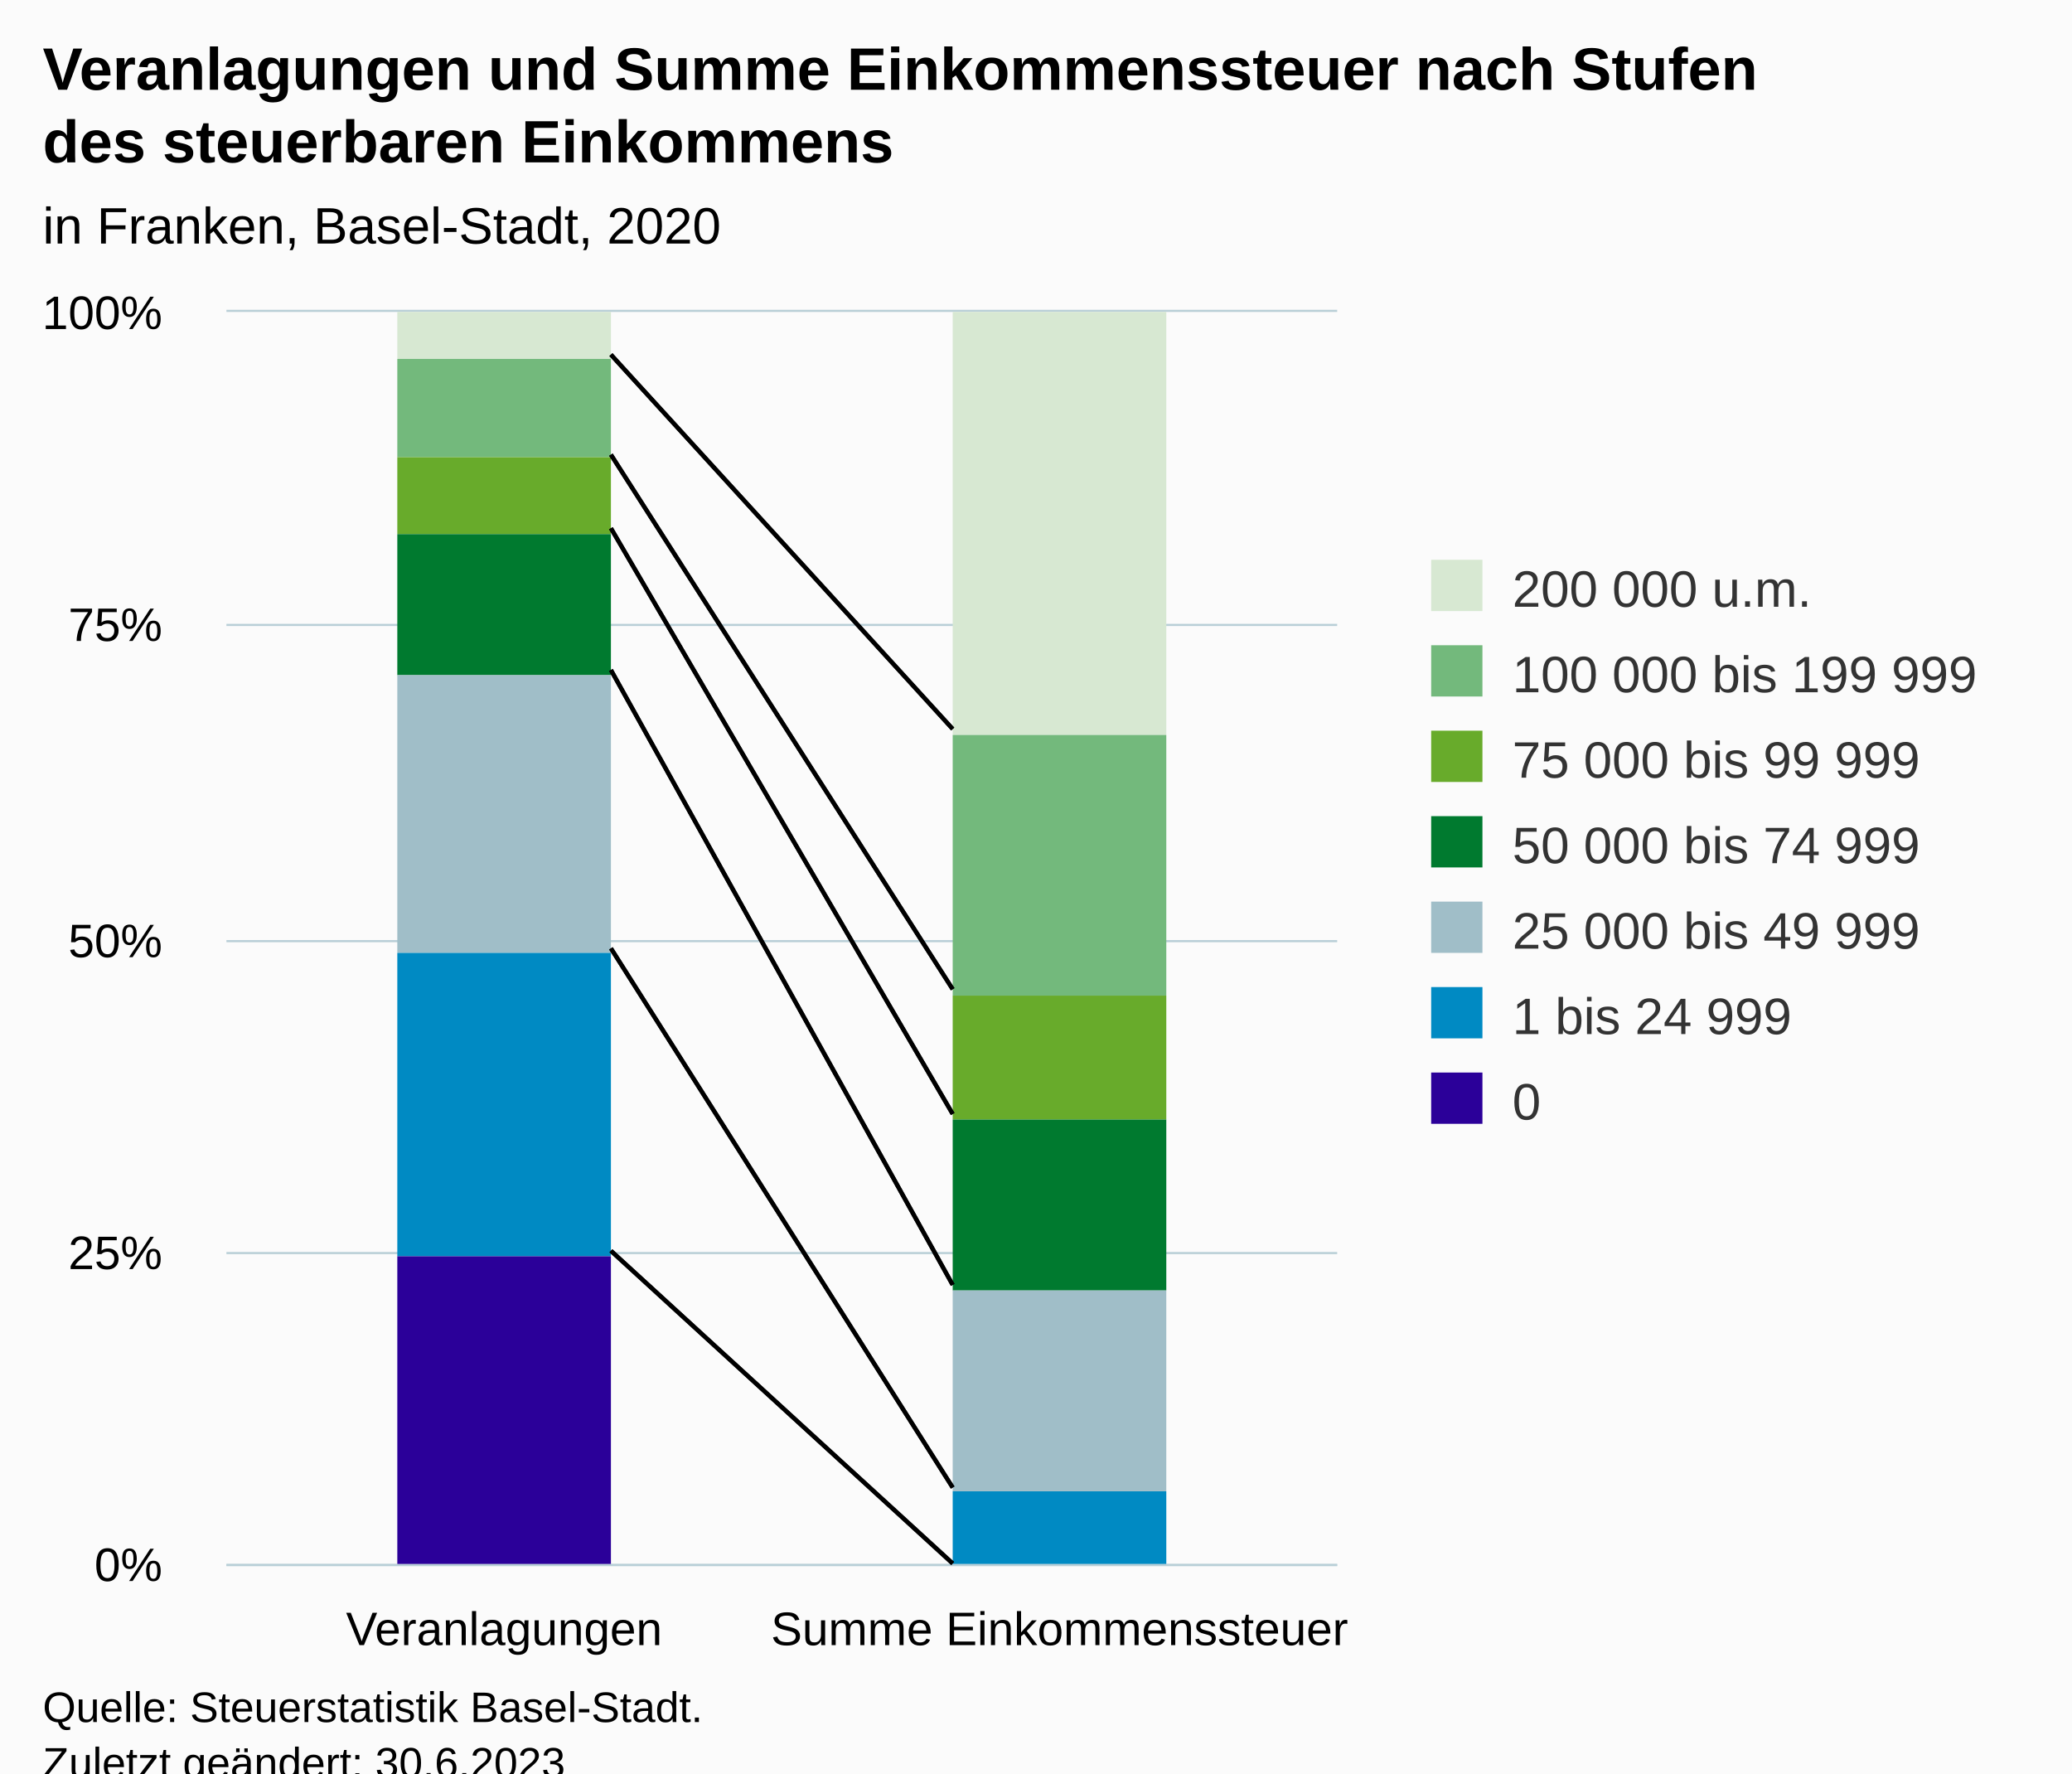
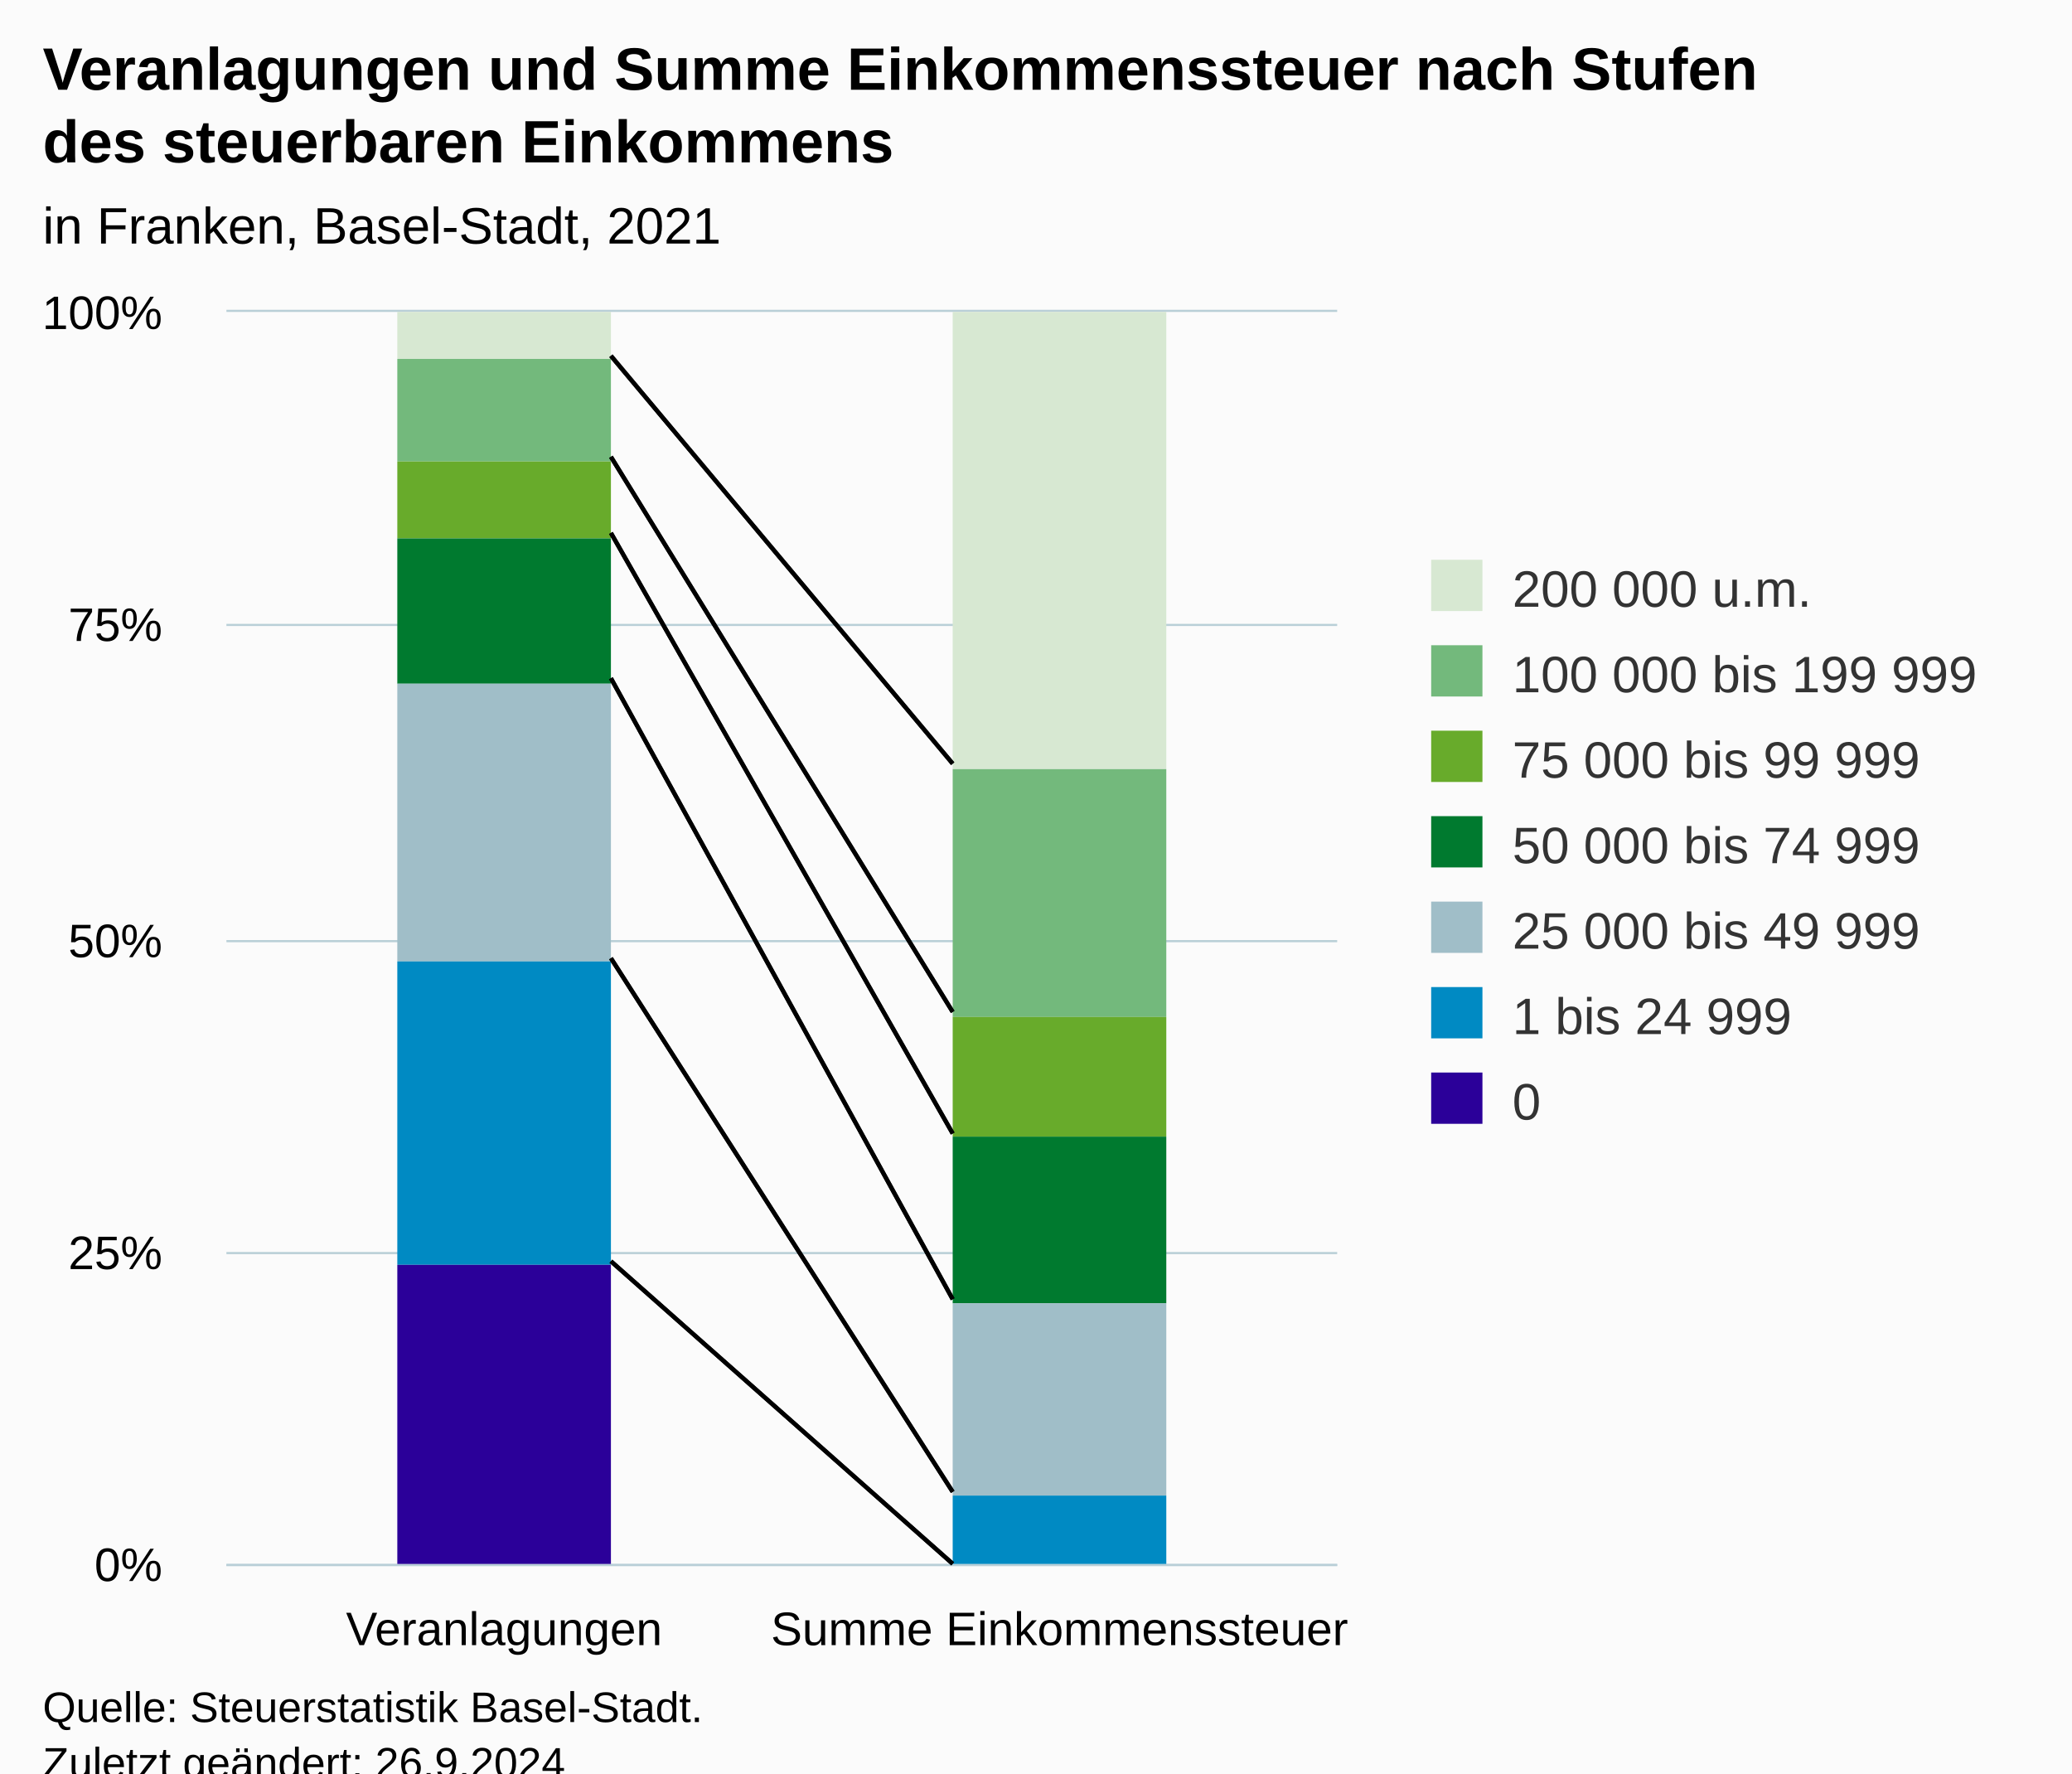
<svg xmlns="http://www.w3.org/2000/svg" version="1.1" class="highcharts-root" style="font-family:Arial;font-size:12px;" viewBox="0 0 485 415">
  <defs>
-     <clipPath id="highcharts-p76g96k-21-">
+     <clipPath id="highcharts-aobubbq-21-">
      <rect x="0" y="0" width="260" height="293" fill="none" />
    </clipPath>
-     <clipPath id="highcharts-p76g96k-24-">
+     <clipPath id="highcharts-aobubbq-24-">
      <rect x="0" y="0" width="260" height="293" fill="none" />
    </clipPath>
-     <clipPath id="highcharts-p76g96k-37-">
+     <clipPath id="highcharts-aobubbq-37-">
      <rect x="53" y="73" width="260" height="293" fill="none" />
    </clipPath>
  </defs>
  <rect fill="#fbfbfb" class="highcharts-background" x="0" y="0" width="485" height="428" rx="0" ry="0" />
  <rect fill="none" class="highcharts-plot-background" x="53" y="73" width="260" height="293" />
  <g class="highcharts-pane-group" data-z-index="0" />
  <g class="highcharts-grid highcharts-xaxis-grid" data-z-index="1">
    <path fill="none" data-z-index="1" class="highcharts-grid-line" d="M 182.5 73 L 182.5 366" opacity="1" />
    <path fill="none" data-z-index="1" class="highcharts-grid-line" d="M 312.5 73 L 312.5 366" opacity="1" />
    <path fill="none" data-z-index="1" class="highcharts-grid-line" d="M 52.5 73 L 52.5 366" opacity="1" />
  </g>
  <g class="highcharts-grid highcharts-yaxis-grid" data-z-index="1">
    <path fill="none" stroke="#B9CFD7" stroke-width="0.5" data-z-index="1" class="highcharts-grid-line" d="M 53 366.25 L 313 366.25" opacity="1" />
    <path fill="none" stroke="#B9CFD7" stroke-width="0.5" data-z-index="1" class="highcharts-grid-line" d="M 53 293.25 L 313 293.25" opacity="1" />
    <path fill="none" stroke="#B9CFD7" stroke-width="0.5" data-z-index="1" class="highcharts-grid-line" d="M 53 220.25 L 313 220.25" opacity="1" />
    <path fill="none" stroke="#B9CFD7" stroke-width="0.5" data-z-index="1" class="highcharts-grid-line" d="M 53 146.25 L 313 146.25" opacity="1" />
    <path fill="none" stroke="#B9CFD7" stroke-width="0.5" data-z-index="1" class="highcharts-grid-line" d="M 53 72.75 L 313 72.75" opacity="1" />
  </g>
  <rect fill="none" class="highcharts-plot-border" data-z-index="1" x="53" y="73" width="260" height="293" />
  <g class="highcharts-axis highcharts-xaxis" data-z-index="2">
    <path fill="none" class="highcharts-axis-line" stroke="#B9CFD7" stroke-width="0.5" data-z-index="7" d="M 53 366.25 L 313 366.25" />
  </g>
  <g class="highcharts-axis highcharts-yaxis" data-z-index="2">
    <path fill="none" class="highcharts-axis-line" data-z-index="7" d="M 53 73 L 53 366" />
  </g>
  <g class="highcharts-series-group" data-z-index="3">
-     <g class="highcharts-series highcharts-series-0 highcharts-column-series" data-z-index="0.1" opacity="1" transform="translate(53,73) scale(1 1)" clip-path="url(#highcharts-p76g96k-24-)">
+     <g class="highcharts-series highcharts-series-0 highcharts-column-series" data-z-index="0.1" opacity="1" transform="translate(53,73) scale(1 1)" clip-path="url(#highcharts-aobubbq-24-)">
      <rect x="40" y="0" width="50" height="11" fill="#D7E8D2" opacity="1" class="highcharts-point" />
-       <rect x="170" y="0" width="50" height="99" fill="#D7E8D2" opacity="1" class="highcharts-point" />
+       <rect x="170" y="0" width="50" height="107" fill="#D7E8D2" opacity="1" class="highcharts-point" />
    </g>
    <g class="highcharts-markers highcharts-series-0 highcharts-column-series" data-z-index="0.1" opacity="1" transform="translate(53,73) scale(1 1)" clip-path="none" />
-     <g class="highcharts-series highcharts-series-1 highcharts-column-series" data-z-index="0.1" opacity="1" transform="translate(53,73) scale(1 1)" clip-path="url(#highcharts-p76g96k-24-)">
-       <rect x="40" y="11" width="50" height="23" fill="#73B97C" opacity="1" class="highcharts-point" />
-       <rect x="170" y="99" width="50" height="61" fill="#73B97C" opacity="1" class="highcharts-point" />
+     <g class="highcharts-series highcharts-series-1 highcharts-column-series" data-z-index="0.1" opacity="1" transform="translate(53,73) scale(1 1)" clip-path="url(#highcharts-aobubbq-24-)">
+       <rect x="40" y="11" width="50" height="24" fill="#73B97C" opacity="1" class="highcharts-point" />
+       <rect x="170" y="107" width="50" height="58" fill="#73B97C" opacity="1" class="highcharts-point" />
    </g>
    <g class="highcharts-markers highcharts-series-1 highcharts-column-series" data-z-index="0.1" opacity="1" transform="translate(53,73) scale(1 1)" clip-path="none" />
-     <g class="highcharts-series highcharts-series-2 highcharts-column-series" data-z-index="0.1" opacity="1" transform="translate(53,73) scale(1 1)" clip-path="url(#highcharts-p76g96k-24-)">
-       <rect x="40" y="34" width="50" height="18" fill="#68AB2B" opacity="1" class="highcharts-point" />
-       <rect x="170" y="160" width="50" height="29" fill="#68AB2B" opacity="1" class="highcharts-point" />
+     <g class="highcharts-series highcharts-series-2 highcharts-column-series" data-z-index="0.1" opacity="1" transform="translate(53,73) scale(1 1)" clip-path="url(#highcharts-aobubbq-24-)">
+       <rect x="40" y="35" width="50" height="18" fill="#68AB2B" opacity="1" class="highcharts-point" />
+       <rect x="170" y="165" width="50" height="28" fill="#68AB2B" opacity="1" class="highcharts-point" />
    </g>
    <g class="highcharts-markers highcharts-series-2 highcharts-column-series" data-z-index="0.1" opacity="1" transform="translate(53,73) scale(1 1)" clip-path="none" />
-     <g class="highcharts-series highcharts-series-3 highcharts-column-series" data-z-index="0.1" opacity="1" transform="translate(53,73) scale(1 1)" clip-path="url(#highcharts-p76g96k-24-)">
-       <rect x="40" y="52" width="50" height="33" fill="#007A2F" opacity="1" class="highcharts-point" />
-       <rect x="170" y="189" width="50" height="40" fill="#007A2F" opacity="1" class="highcharts-point" />
+     <g class="highcharts-series highcharts-series-3 highcharts-column-series" data-z-index="0.1" opacity="1" transform="translate(53,73) scale(1 1)" clip-path="url(#highcharts-aobubbq-24-)">
+       <rect x="40" y="53" width="50" height="34" fill="#007A2F" opacity="1" class="highcharts-point" />
+       <rect x="170" y="193" width="50" height="39" fill="#007A2F" opacity="1" class="highcharts-point" />
    </g>
    <g class="highcharts-markers highcharts-series-3 highcharts-column-series" data-z-index="0.1" opacity="1" transform="translate(53,73) scale(1 1)" clip-path="none" />
-     <g class="highcharts-series highcharts-series-4 highcharts-column-series" data-z-index="0.1" opacity="1" transform="translate(53,73) scale(1 1)" clip-path="url(#highcharts-p76g96k-24-)">
-       <rect x="40" y="85" width="50" height="65" fill="#A0BEC8" opacity="1" class="highcharts-point" />
-       <rect x="170" y="229" width="50" height="47" fill="#A0BEC8" opacity="1" class="highcharts-point" />
+     <g class="highcharts-series highcharts-series-4 highcharts-column-series" data-z-index="0.1" opacity="1" transform="translate(53,73) scale(1 1)" clip-path="url(#highcharts-aobubbq-24-)">
+       <rect x="40" y="87" width="50" height="65" fill="#A0BEC8" opacity="1" class="highcharts-point" />
+       <rect x="170" y="232" width="50" height="45" fill="#A0BEC8" opacity="1" class="highcharts-point" />
    </g>
    <g class="highcharts-markers highcharts-series-4 highcharts-column-series" data-z-index="0.1" opacity="1" transform="translate(53,73) scale(1 1)" clip-path="none" />
-     <g class="highcharts-series highcharts-series-5 highcharts-column-series" data-z-index="0.1" opacity="1" transform="translate(53,73) scale(1 1)" clip-path="url(#highcharts-p76g96k-24-)">
-       <rect x="40" y="150" width="50" height="71" fill="#008AC3" opacity="1" class="highcharts-point" />
-       <rect x="170" y="276" width="50" height="18" fill="#008AC3" opacity="1" class="highcharts-point" />
+     <g class="highcharts-series highcharts-series-5 highcharts-column-series" data-z-index="0.1" opacity="1" transform="translate(53,73) scale(1 1)" clip-path="url(#highcharts-aobubbq-24-)">
+       <rect x="40" y="152" width="50" height="71" fill="#008AC3" opacity="1" class="highcharts-point" />
+       <rect x="170" y="277" width="50" height="17" fill="#008AC3" opacity="1" class="highcharts-point" />
    </g>
    <g class="highcharts-markers highcharts-series-5 highcharts-column-series" data-z-index="0.1" opacity="1" transform="translate(53,73) scale(1 1)" clip-path="none" />
-     <g class="highcharts-series highcharts-series-6 highcharts-column-series" data-z-index="0.1" opacity="1" transform="translate(53,73) scale(1 1)" clip-path="url(#highcharts-p76g96k-24-)">
-       <rect x="40" y="221" width="50" height="73" fill="#2B0099" opacity="1" class="highcharts-point" />
+     <g class="highcharts-series highcharts-series-6 highcharts-column-series" data-z-index="0.1" opacity="1" transform="translate(53,73) scale(1 1)" clip-path="url(#highcharts-aobubbq-24-)">
+       <rect x="40" y="223" width="50" height="71" fill="#2B0099" opacity="1" class="highcharts-point" />
      <rect x="170" y="294" width="50" height="0" fill="#2B0099" opacity="1" class="highcharts-point" />
    </g>
    <g class="highcharts-markers highcharts-series-6 highcharts-column-series" data-z-index="0.1" opacity="1" transform="translate(53,73) scale(1 1)" clip-path="none" />
  </g>
-   <path fill="none" d="M 143 82.991 L 223 170.608" stroke="black" stroke-width="1" data-z-index="3" />
-   <path fill="none" d="M 143 106.407 L 223 231.509" stroke="black" stroke-width="1" data-z-index="3" />
-   <path fill="none" d="M 143 123.616 L 223 260.703" stroke="black" stroke-width="1" data-z-index="3" />
-   <path fill="none" d="M 143 156.791 L 223 300.699" stroke="black" stroke-width="1" data-z-index="3" />
-   <path fill="none" d="M 143 221.931 L 223 348.125" stroke="black" stroke-width="1" data-z-index="3" />
-   <path fill="none" d="M 143 292.718 L 223 365.896" stroke="black" stroke-width="1" data-z-index="3" />
-   <path fill="none" d="M 143 82.991 L 223 170.608" stroke="black" stroke-width="1" data-z-index="3" />
-   <path fill="none" d="M 143 106.407 L 223 231.509" stroke="black" stroke-width="1" data-z-index="3" />
-   <path fill="none" d="M 143 123.616 L 223 260.703" stroke="black" stroke-width="1" data-z-index="3" />
-   <path fill="none" d="M 143 156.791 L 223 300.699" stroke="black" stroke-width="1" data-z-index="3" />
-   <path fill="none" d="M 143 221.931 L 223 348.125" stroke="black" stroke-width="1" data-z-index="3" />
-   <path fill="none" d="M 143 292.718 L 223 365.896" stroke="black" stroke-width="1" data-z-index="3" />
+   <path fill="none" d="M 143 83.269 L 223 178.719" stroke="black" stroke-width="1" data-z-index="3" />
+   <path fill="none" d="M 143 106.9 L 223 236.815" stroke="black" stroke-width="1" data-z-index="3" />
+   <path fill="none" d="M 143 124.721 L 223 265.273" stroke="black" stroke-width="1" data-z-index="3" />
+   <path fill="none" d="M 143 158.72 L 223 304.055" stroke="black" stroke-width="1" data-z-index="3" />
+   <path fill="none" d="M 143 224.24 L 223 349.135" stroke="black" stroke-width="1" data-z-index="3" />
+   <path fill="none" d="M 143 295.158 L 223 365.967" stroke="black" stroke-width="1" data-z-index="3" />
+   <path fill="none" d="M 143 83.269 L 223 178.719" stroke="black" stroke-width="1" data-z-index="3" />
+   <path fill="none" d="M 143 106.9 L 223 236.815" stroke="black" stroke-width="1" data-z-index="3" />
+   <path fill="none" d="M 143 124.721 L 223 265.273" stroke="black" stroke-width="1" data-z-index="3" />
+   <path fill="none" d="M 143 158.72 L 223 304.055" stroke="black" stroke-width="1" data-z-index="3" />
+   <path fill="none" d="M 143 224.24 L 223 349.135" stroke="black" stroke-width="1" data-z-index="3" />
+   <path fill="none" d="M 143 295.158 L 223 365.967" stroke="black" stroke-width="1" data-z-index="3" />
  <text x="10" text-anchor="start" class="highcharts-title" data-z-index="4" style="color:#000000;font-size:14px;font-weight:bold;fill:#000000;" y="21">
    <tspan>Veranlagungen und Summe Einkommenssteuer nach Stufen</tspan>
    <tspan dy="17" x="10">des steuerbaren Einkommens</tspan>
  </text>
  <text x="10" text-anchor="start" class="highcharts-subtitle" data-z-index="4" style="color:#000000;font-size:12px;fill:#000000;" y="57">
-     <tspan>in Franken, Basel-Stadt, 2020</tspan>
+     <tspan>in Franken, Basel-Stadt, 2021</tspan>
  </text>
  <text x="10" text-anchor="start" class="highcharts-caption" data-z-index="4" style="color:#666666;fill:#666666;" y="400" />
  <g class="highcharts-legend" data-z-index="7" transform="translate(325,124)">
    <rect fill="none" class="highcharts-legend-box" rx="0" ry="0" x="0" y="0" width="150" height="151" visibility="visible" />
    <g data-z-index="1">
      <g>
        <g class="highcharts-legend-item highcharts-column-series highcharts-color-undefined highcharts-series-0" data-z-index="1" transform="translate(8,3)">
          <text x="21" style="color:#333333;cursor:pointer;font-size:12px;font-weight:normal;fill:#333333;" text-anchor="start" data-z-index="2" y="15">
            <tspan>200 000 u.m.</tspan>
          </text>
          <rect x="2" y="4" width="12" height="12" fill="#D7E8D2" class="highcharts-point" data-z-index="3" />
        </g>
        <g class="highcharts-legend-item highcharts-column-series highcharts-color-undefined highcharts-series-1" data-z-index="1" transform="translate(8,23)">
          <text x="21" y="15" style="color:#333333;cursor:pointer;font-size:12px;font-weight:normal;fill:#333333;" text-anchor="start" data-z-index="2">
            <tspan>100 000 bis 199 999</tspan>
          </text>
          <rect x="2" y="4" width="12" height="12" fill="#73B97C" class="highcharts-point" data-z-index="3" />
        </g>
        <g class="highcharts-legend-item highcharts-column-series highcharts-color-undefined highcharts-series-2" data-z-index="1" transform="translate(8,43)">
          <text x="21" y="15" style="color:#333333;cursor:pointer;font-size:12px;font-weight:normal;fill:#333333;" text-anchor="start" data-z-index="2">
            <tspan>75 000 bis 99 999</tspan>
          </text>
          <rect x="2" y="4" width="12" height="12" fill="#68AB2B" class="highcharts-point" data-z-index="3" />
        </g>
        <g class="highcharts-legend-item highcharts-column-series highcharts-color-undefined highcharts-series-3" data-z-index="1" transform="translate(8,63)">
          <text x="21" y="15" style="color:#333333;cursor:pointer;font-size:12px;font-weight:normal;fill:#333333;" text-anchor="start" data-z-index="2">
            <tspan>50 000 bis 74 999</tspan>
          </text>
          <rect x="2" y="4" width="12" height="12" fill="#007A2F" class="highcharts-point" data-z-index="3" />
        </g>
        <g class="highcharts-legend-item highcharts-column-series highcharts-color-undefined highcharts-series-4" data-z-index="1" transform="translate(8,83)">
          <text x="21" y="15" style="color:#333333;cursor:pointer;font-size:12px;font-weight:normal;fill:#333333;" text-anchor="start" data-z-index="2">
            <tspan>25 000 bis 49 999</tspan>
          </text>
          <rect x="2" y="4" width="12" height="12" fill="#A0BEC8" class="highcharts-point" data-z-index="3" />
        </g>
        <g class="highcharts-legend-item highcharts-column-series highcharts-color-undefined highcharts-series-5" data-z-index="1" transform="translate(8,103)">
          <text x="21" y="15" style="color:#333333;cursor:pointer;font-size:12px;font-weight:normal;fill:#333333;" text-anchor="start" data-z-index="2">
            <tspan>1 bis 24 999</tspan>
          </text>
          <rect x="2" y="4" width="12" height="12" fill="#008AC3" class="highcharts-point" data-z-index="3" />
        </g>
        <g class="highcharts-legend-item highcharts-column-series highcharts-color-undefined highcharts-series-6" data-z-index="1" transform="translate(8,123)">
          <text x="21" y="15" style="color:#333333;cursor:pointer;font-size:12px;font-weight:normal;fill:#333333;" text-anchor="start" data-z-index="2">
            <tspan>0</tspan>
          </text>
          <rect x="2" y="4" width="12" height="12" fill="#2B0099" class="highcharts-point" data-z-index="3" />
        </g>
      </g>
    </g>
  </g>
  <g class="highcharts-axis-labels highcharts-xaxis-labels" data-z-index="7">
    <text x="118" style="color:#000000;cursor:default;font-size:11px;white-space:nowrap;fill:#000000;" text-anchor="middle" transform="translate(0,0)" y="385" opacity="1">
      <tspan>Veranlagungen</tspan>
    </text>
    <text x="248" style="color:#000000;cursor:default;font-size:11px;white-space:nowrap;fill:#000000;" text-anchor="middle" transform="translate(0,0)" y="385" opacity="1">
      <tspan>Summe Einkommenssteuer</tspan>
    </text>
  </g>
  <g class="highcharts-axis-labels highcharts-yaxis-labels" data-z-index="7">
    <text x="38" style="color:#000000;cursor:default;font-size:11px;white-space:nowrap;fill:#000000;" text-anchor="end" transform="translate(0,0)" y="370" opacity="1">0%</text>
    <text x="38" style="color:#000000;cursor:default;font-size:11px;white-space:nowrap;fill:#000000;" text-anchor="end" transform="translate(0,0)" y="297" opacity="1">25%</text>
    <text x="38" style="color:#000000;cursor:default;font-size:11px;white-space:nowrap;fill:#000000;" text-anchor="end" transform="translate(0,0)" y="224" opacity="1">50%</text>
    <text x="38" style="color:#000000;cursor:default;font-size:11px;white-space:nowrap;fill:#000000;" text-anchor="end" transform="translate(0,0)" y="150" opacity="1">75%</text>
    <text x="38" style="color:#000000;cursor:default;font-size:11px;white-space:nowrap;fill:#000000;" text-anchor="end" transform="translate(0,0)" y="77" opacity="1">100%</text>
  </g>
  <text x="10" class="highcharts-credits" text-anchor="start" data-z-index="8" style="cursor:default;color:#000000;font-size:10px;fill:#000000;" y="403">
    <tspan>Quelle: Steuerstatistik Basel-Stadt.</tspan>
-     <tspan x="10" dy="13">Zuletzt geändert: 30.6.2023</tspan>
+     <tspan x="10" dy="13">Zuletzt geändert: 26.9.2024</tspan>
  </text>
-   <g class="highcharts-control-points" data-z-index="99" clip-path="url(#highcharts-p76g96k-37-)" />
+   <g class="highcharts-control-points" data-z-index="99" clip-path="url(#highcharts-aobubbq-37-)" />
</svg>
